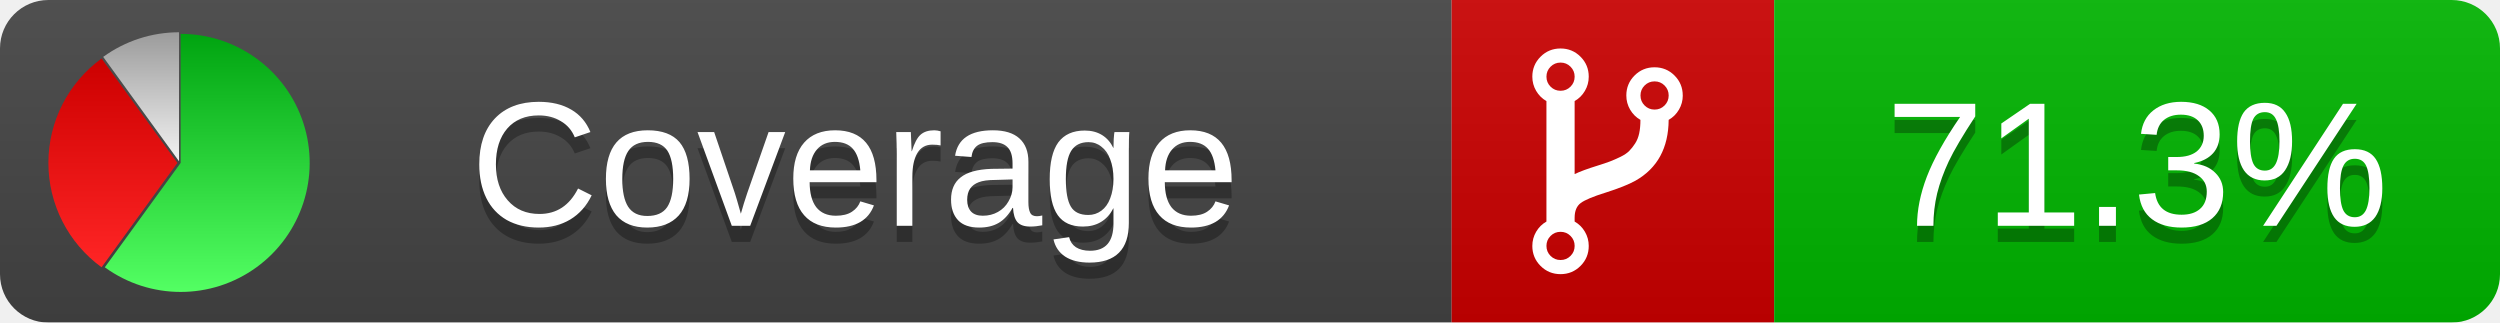
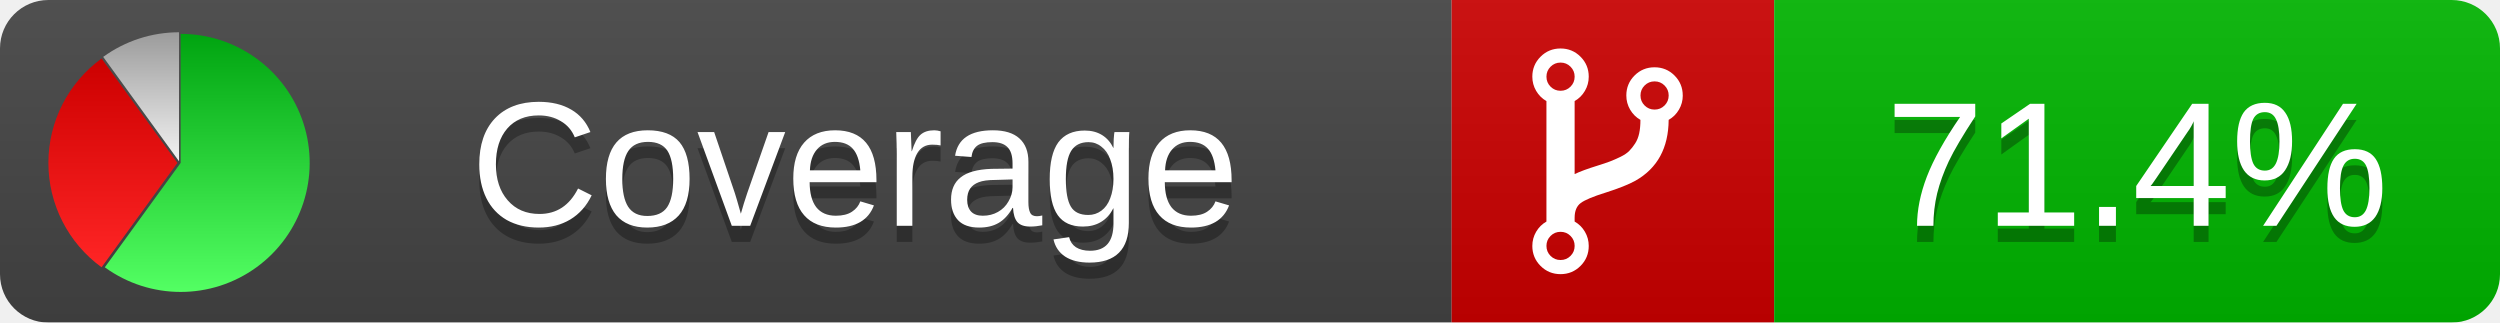
<svg xmlns="http://www.w3.org/2000/svg" xmlns:xlink="http://www.w3.org/1999/xlink" width="155" height="20">
  <style type="text/css">
          
            @keyframes fadeout {
              0 % { visibility: visible; opacity: 1; }
              40% { visibility: visible; opacity: 1; }
              50% { visibility: hidden; opacity: 0; }
              90% { visibility: hidden; opacity: 0; }
              100% { visibility: visible; opacity: 1; }
            }
            @keyframes fadein {
              0% { visibility: hidden; opacity: 0; }
              40% { visibility: hidden; opacity: 0; }
              50% { visibility: visible; opacity: 1; }
              90% { visibility: visible; opacity: 1; }
              100% { visibility: hidden; opacity: 0; }
            }
            .linecoverage {
                animation-duration: 10s;
                animation-name: fadeout;
                animation-iteration-count: infinite;
            }
            .branchcoverage {
                animation-duration: 10s;
                animation-name: fadein;
                animation-iteration-count: infinite;
            }
          
    </style>
  <defs>
    <linearGradient id="gradient" x2="0" y2="100%">
      <stop offset="0" stop-color="#bbb" stop-opacity=".1" />
      <stop offset="1" stop-opacity=".1" />
    </linearGradient>
    <linearGradient id="green" x2="0" y2="100%">
      <stop offset="0" stop-color="#00A410" />
      <stop offset="1" stop-color="#53FF63" />
    </linearGradient>
    <linearGradient id="red" x2="0" y2="100%">
      <stop offset="0" stop-color="#C00" />
      <stop offset="1" stop-color="#FF2525" />
    </linearGradient>
    <linearGradient id="gray" x2="0" y2="100%">
      <stop offset="0" stop-color="#9B9B9B" />
      <stop offset="1" stop-color="#F3F3F3" />
    </linearGradient>
    <mask id="mask">
      <rect width="155" height="20" rx="3" fill="#fff" />
    </mask>
    <g id="icon">
      <path style="fill:url(#green);" d="M205,202.5 l0,-200 a200,200 0 1,1 -117.558,361.803 z" />
      <path style="fill:url(#red);" d="M200,202.5 l-117.558,161.803 a200,200 0 0,1 0,-323.607 z" />
      <path style="fill:url(#gray);" d="M202.5,200 l-117.558,-161.803 a200,200 0 0,1 117.558,-38.196 z" />
    </g>
  </defs>
  <g mask="url(#mask)">
    <rect x="0" y="0" width="90" height="20" fill="#444" />
    <rect x="90" y="0" width="20" height="20" fill="#c00" />
    <rect x="110" y="0" width="45" height="20" fill="#00B600" />
    <rect x="0" y="0" width="155" height="20" fill="url(#gradient)" />
  </g>
  <g>
    <path class="" fill="#fff" d="m 97.628,15.247 q 0,-0.364 -0.255,-0.619 -0.255,-0.255 -0.619,-0.255 -0.364,0 -0.619,0.255 -0.255,0.255 -0.255,0.619 0,0.364 0.255,0.619 0.255,0.255 0.619,0.255 0.364,0 0.619,-0.255 0.255,-0.255 0.255,-0.619 z m 0,-10.493 q 0,-0.364 -0.255,-0.619 -0.255,-0.255 -0.619,-0.255 -0.364,0 -0.619,0.255 -0.255,0.255 -0.255,0.619 0,0.364 0.255,0.619 0.255,0.255 0.619,0.255 0.364,0 0.619,-0.255 0.255,-0.255 0.255,-0.619 z m 5.83,1.166 q 0,-0.364 -0.255,-0.619 -0.255,-0.255 -0.619,-0.255 -0.364,0 -0.619,0.255 -0.255,0.255 -0.255,0.619 0,0.364 0.255,0.619 0.255,0.255 0.619,0.255 0.364,0 0.619,-0.255 0.255,-0.255 0.255,-0.619 z m 0.874,0 q 0,0.474 -0.237,0.879 -0.237,0.405 -0.638,0.633 -0.018,2.614 -2.059,3.771 -0.619,0.346 -1.849,0.738 -1.166,0.364 -1.544,0.647 -0.378,0.282 -0.378,0.911 l 0,0.237 q 0.401,0.228 0.638,0.633 0.237,0.405 0.237,0.879 0,0.729 -0.51,1.239 -0.51,0.51 -1.239,0.51 -0.729,0 -1.239,-0.51 -0.51,-0.51 -0.51,-1.239 0,-0.474 0.237,-0.879 0.237,-0.405 0.638,-0.633 l 0,-7.469 q -0.401,-0.228 -0.638,-0.633 -0.237,-0.405 -0.237,-0.879 0,-0.729 0.51,-1.239 0.51,-0.51 1.239,-0.51 0.729,0 1.239,0.51 0.51,0.51 0.51,1.239 0,0.474 -0.237,0.879 -0.237,0.405 -0.638,0.633 l 0,4.527 q 0.492,-0.237 1.403,-0.519 0.501,-0.155 0.797,-0.269 0.296,-0.114 0.642,-0.282 0.346,-0.169 0.537,-0.36 0.191,-0.191 0.369,-0.465 0.178,-0.273 0.255,-0.633 0.077,-0.36 0.077,-0.833 -0.401,-0.228 -0.638,-0.633 -0.237,-0.405 -0.237,-0.879 0,-0.729 0.51,-1.239 0.51,-0.51 1.239,-0.51 0.729,0 1.239,0.51 0.51,0.51 0.51,1.239 z" />
  </g>
  <g fill="#fff" text-anchor="middle" font-family="Verdana,Arial,Geneva,sans-serif" font-size="11">
    <a xlink:href="https://github.com/danielpalme/ReportGenerator" target="_top">
      <use xlink:href="#icon" transform="translate(3,2) scale(.04)" />
    </a>
    <text x="53" y="15" fill="#010101" fill-opacity=".3">Coverage</text>
    <text x="53" y="14" fill="#fff">Coverage</text>
-     <text class="" x="132.5" y="15" fill="#010101" fill-opacity=".3">71.3%</text>
-     <text class="" x="132.5" y="14">71.3%</text>
+     <text class="" x="132.5" y="15" fill="#010101" fill-opacity=".3">71.4%</text>
+     <text class="" x="132.5" y="14">71.4%</text>
  </g>
  <g>
    <rect class="" x="90" y="0" width="65" height="20" fill-opacity="0" />
  </g>
</svg>
